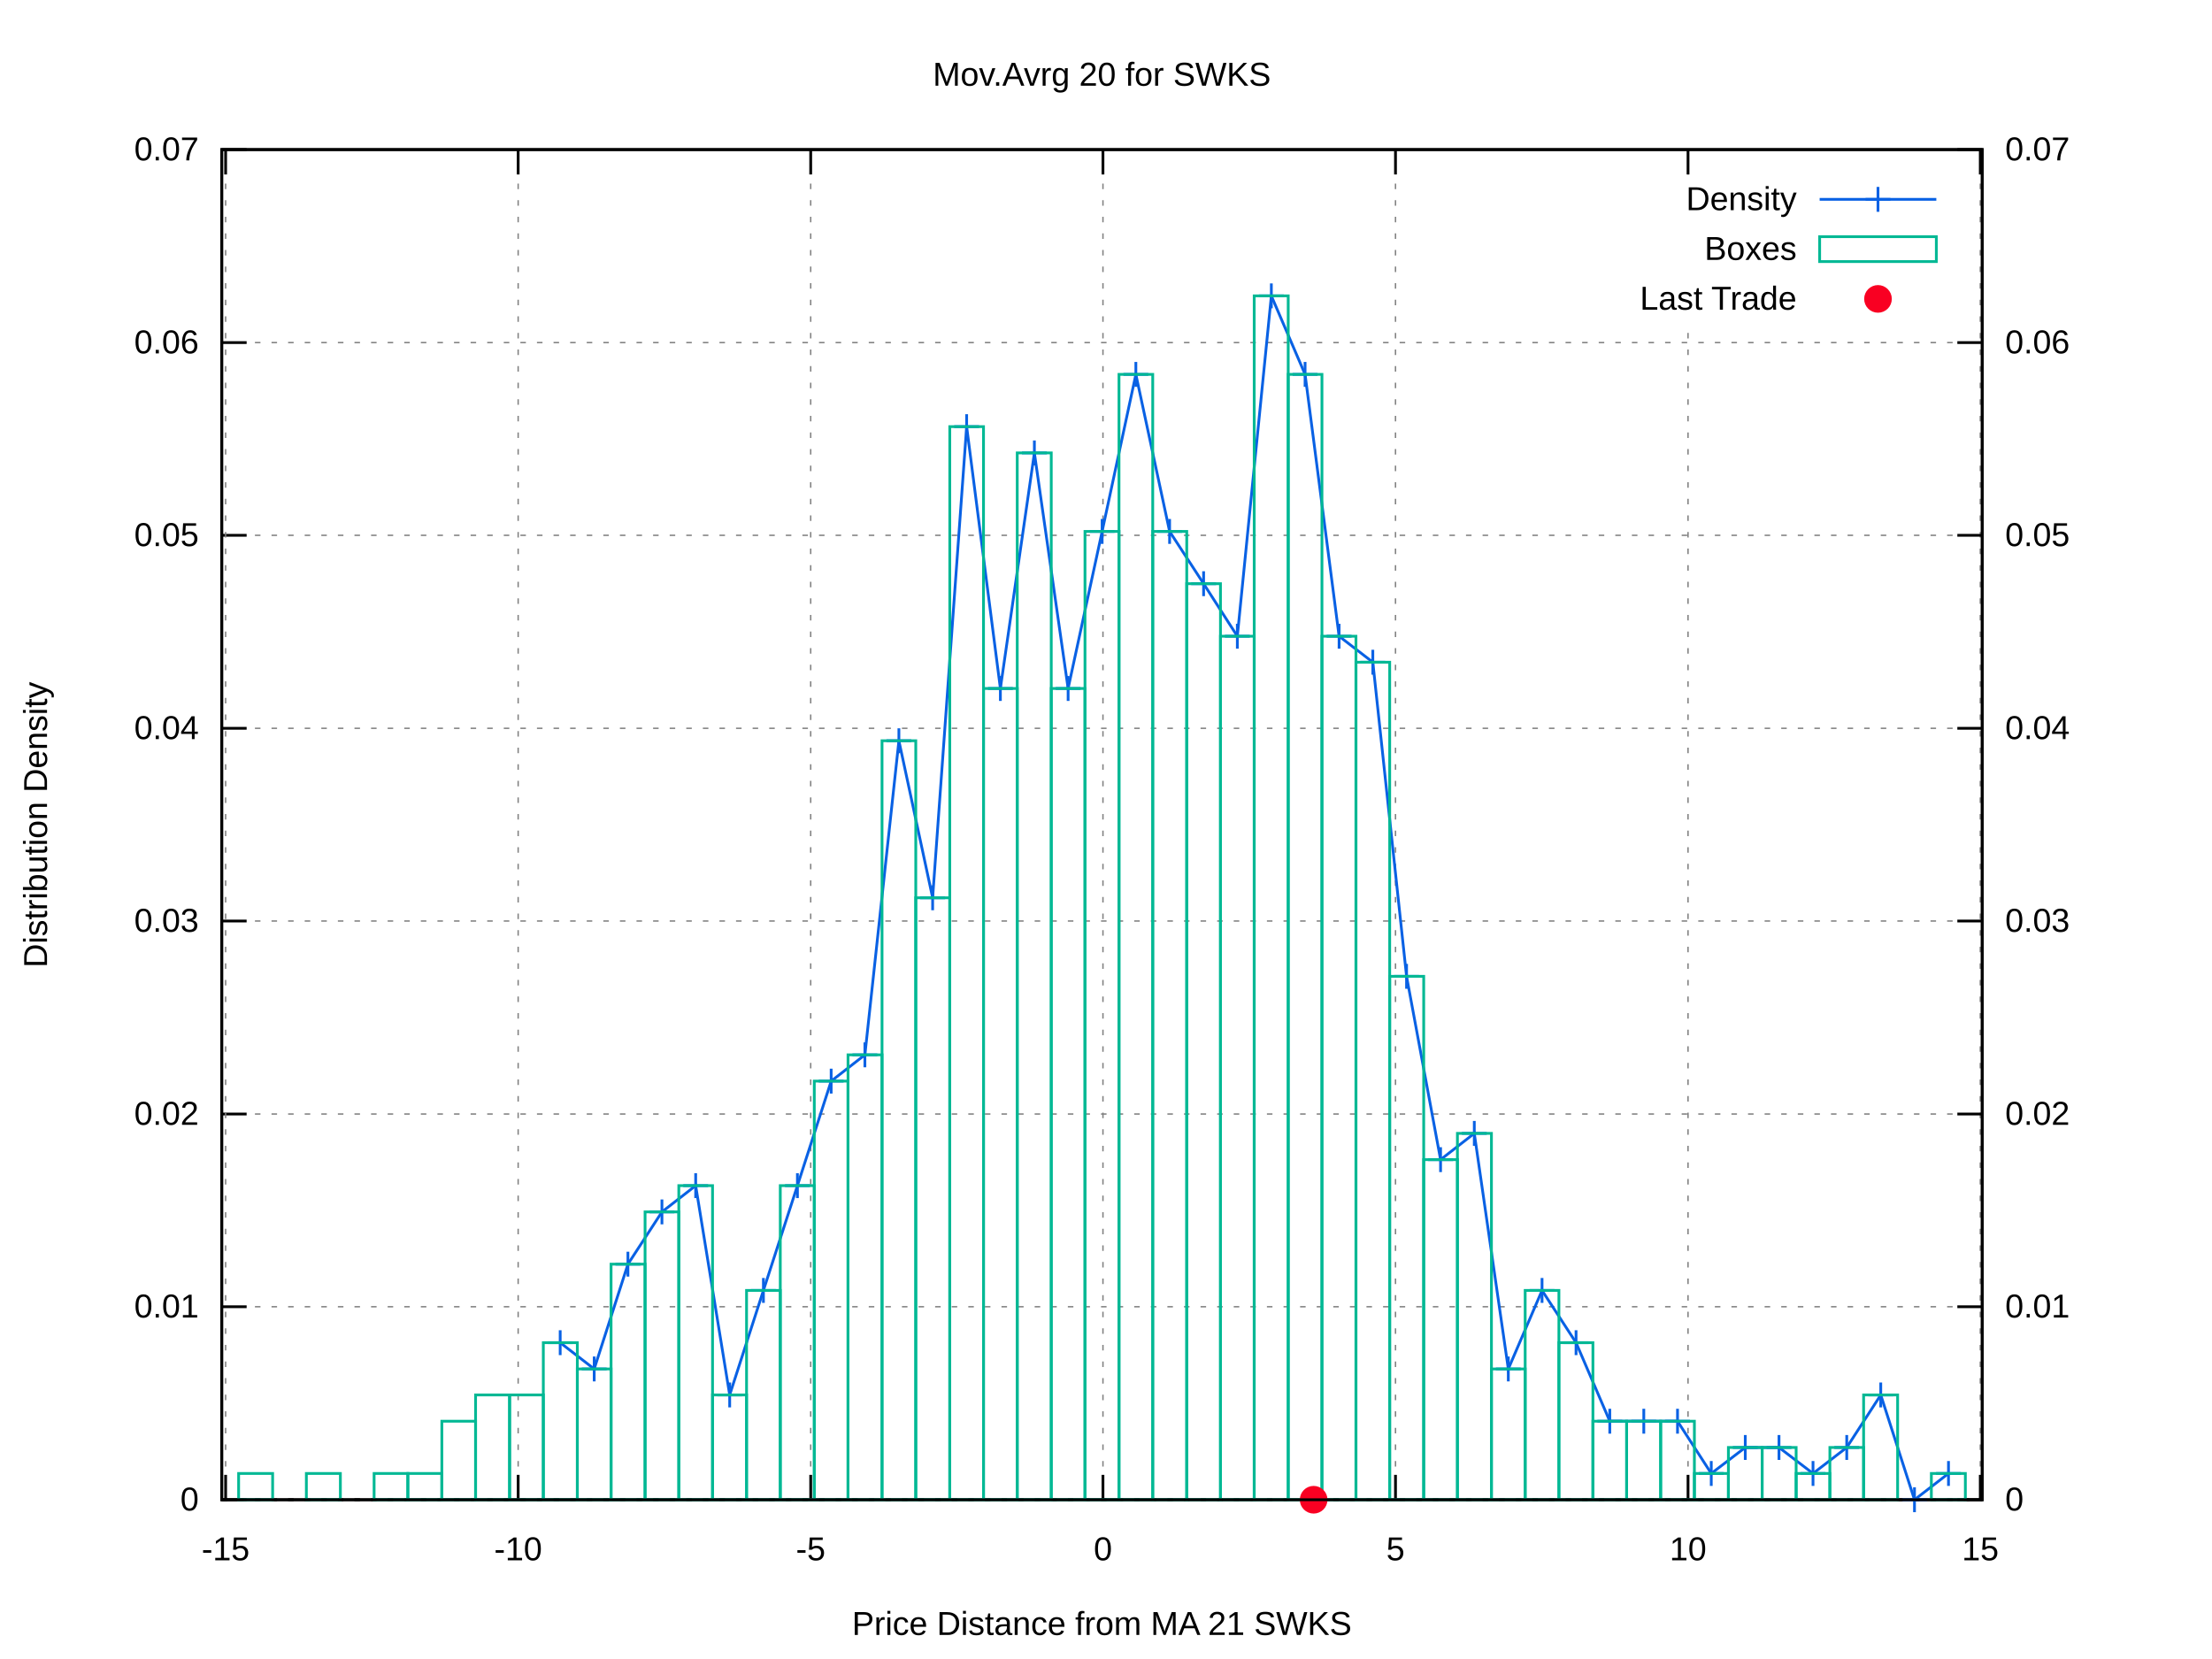
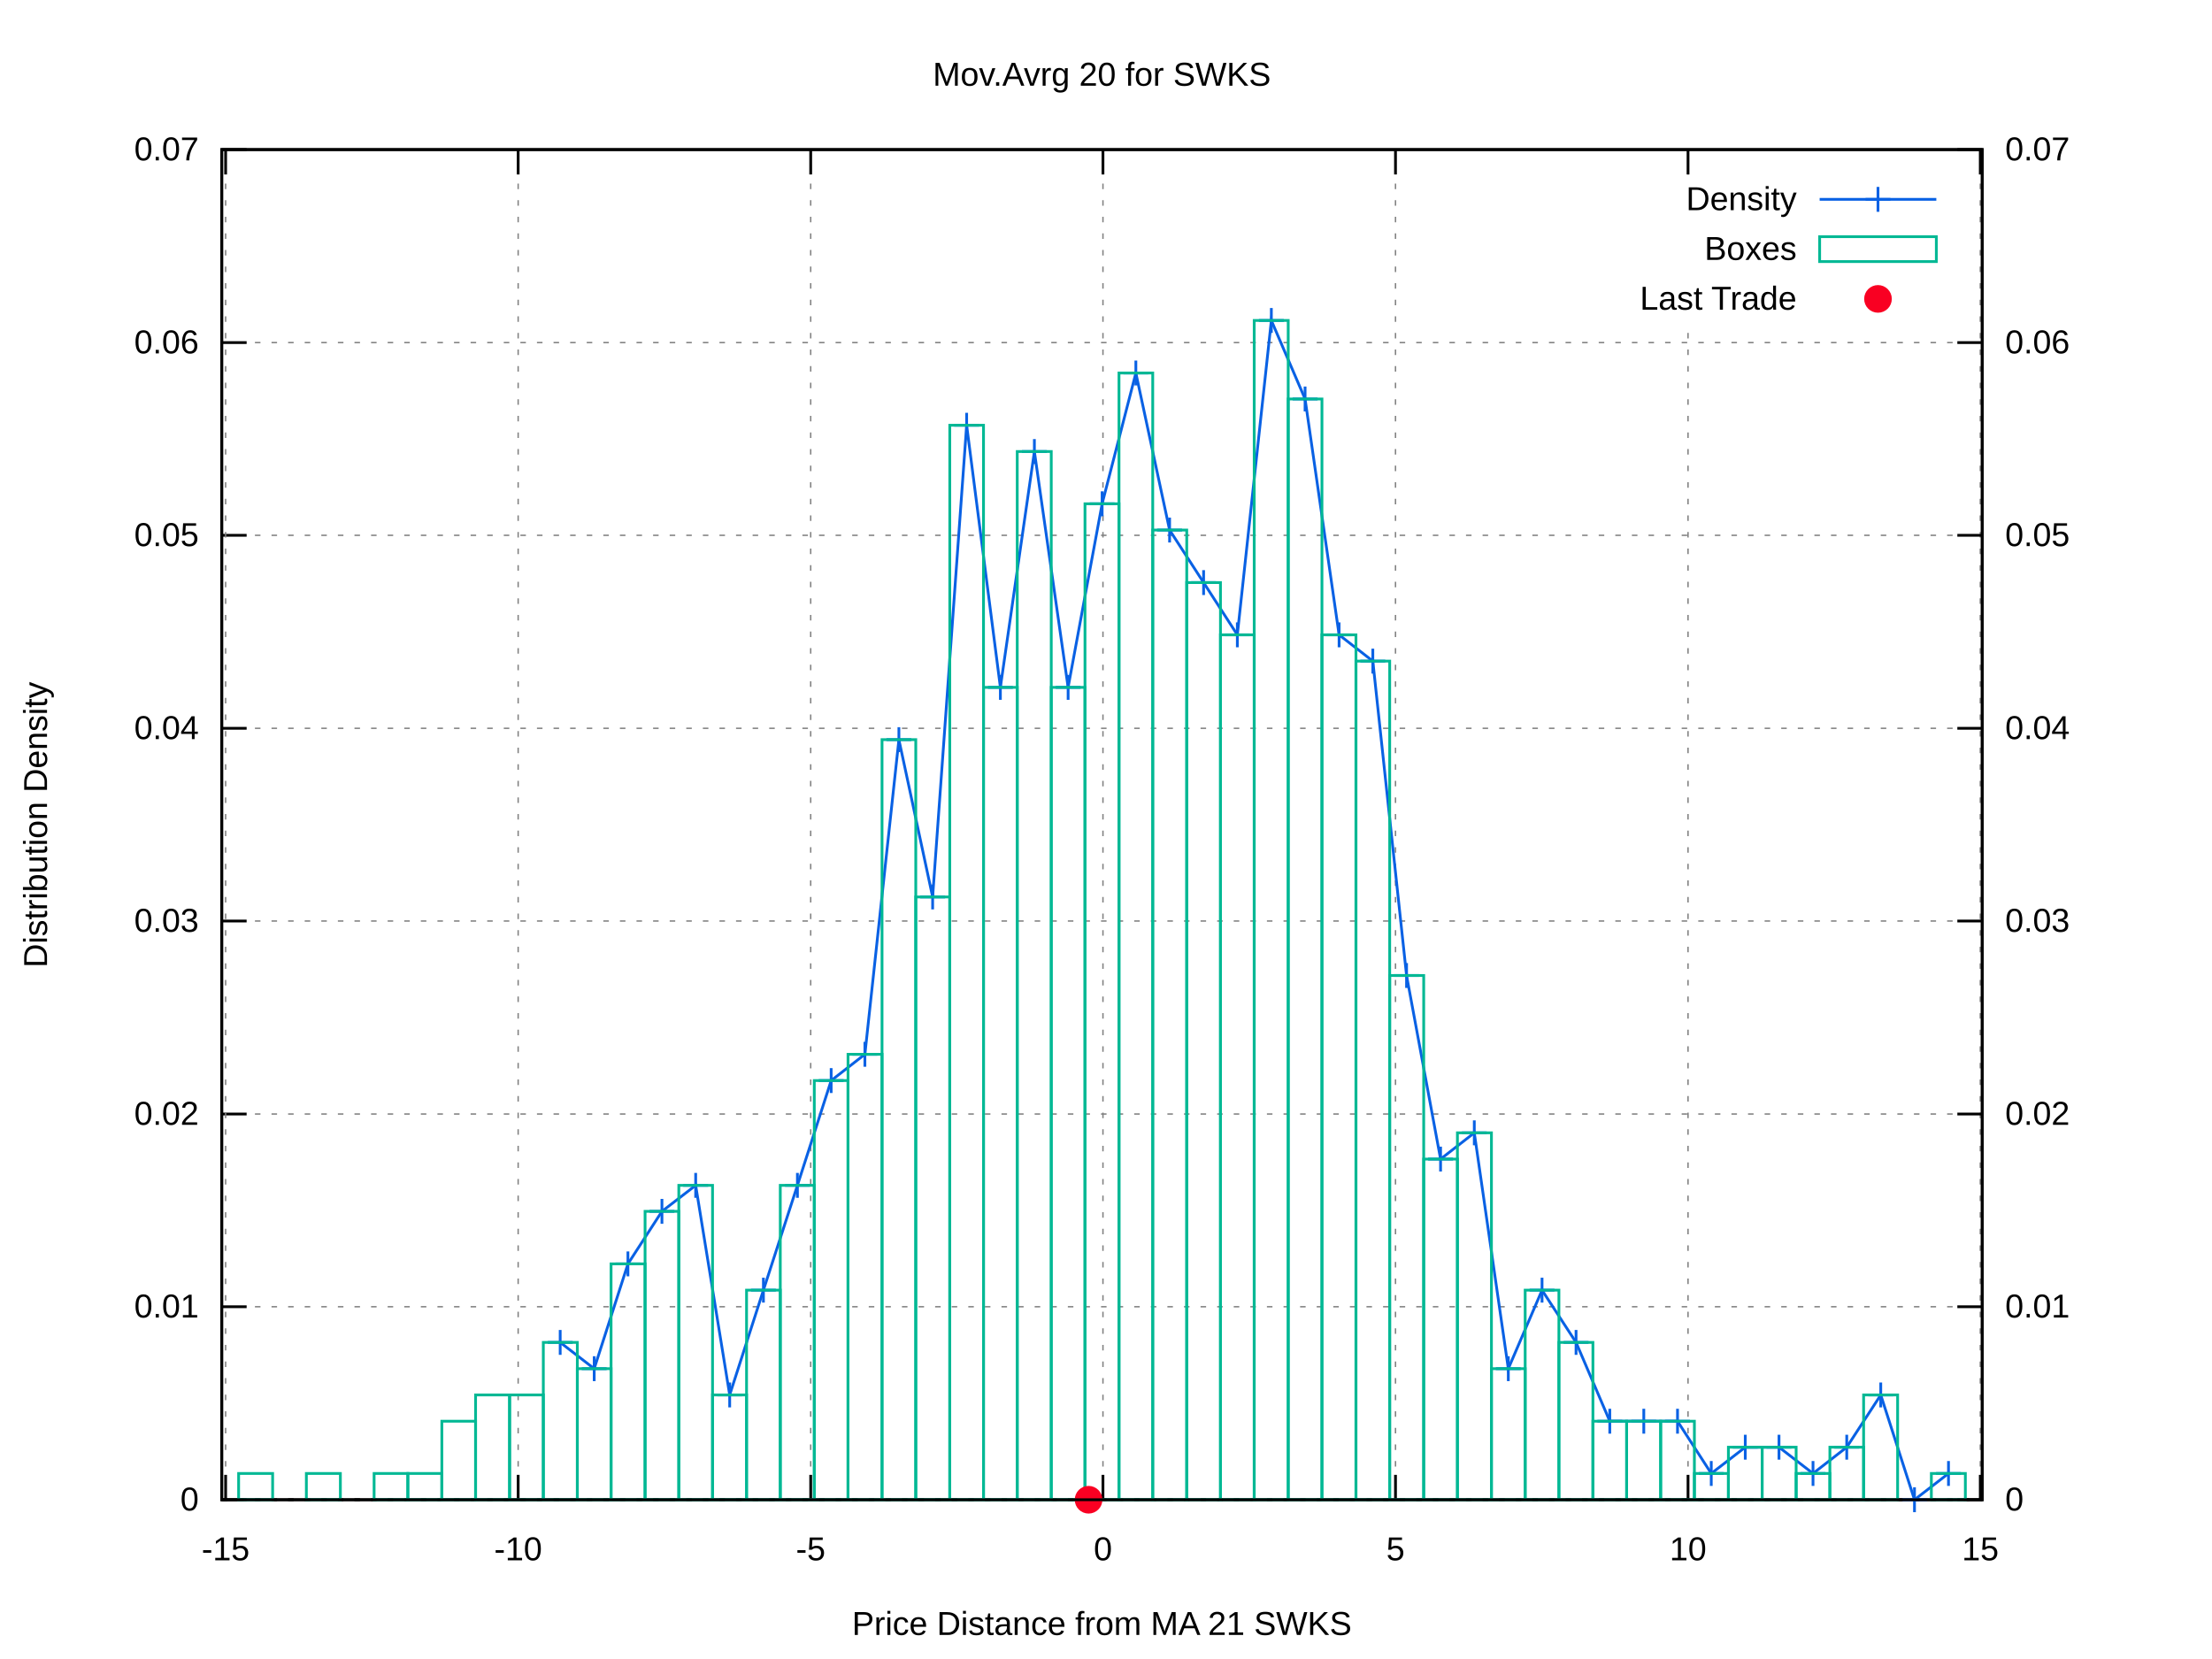
<svg xmlns="http://www.w3.org/2000/svg" xmlns:xlink="http://www.w3.org/1999/xlink" viewBox="0 0 800 600">
  <g id="gnuplot_canvas">
    <rect x="0" y="0" width="800" height="600" fill="#ffffff" />
    <defs>
      <circle id="gpDot" r="0.5" stroke-width="0.5" />
      <path id="gpPt0" stroke-width="0.222" stroke="currentColor" d="M-1,0 h2 M0,-1 v2" />
      <path id="gpPt1" stroke-width="0.222" stroke="currentColor" d="M-1,-1 L1,1 M1,-1 L-1,1" />
      <path id="gpPt2" stroke-width="0.222" stroke="currentColor" d="M-1,0 L1,0 M0,-1 L0,1 M-1,-1 L1,1 M-1,1 L1,-1" />
      <rect id="gpPt3" stroke-width="0.222" stroke="currentColor" x="-1" y="-1" width="2" height="2" />
      <rect id="gpPt4" stroke-width="0.222" stroke="currentColor" fill="currentColor" x="-1" y="-1" width="2" height="2" />
      <circle id="gpPt5" stroke-width="0.222" stroke="currentColor" cx="0" cy="0" r="1" />
      <use xlink:href="#gpPt5" id="gpPt6" fill="currentColor" stroke="none" />
      <path id="gpPt7" stroke-width="0.222" stroke="currentColor" d="M0,-1.33 L-1.33,0.67 L1.33,0.67 z" />
      <use xlink:href="#gpPt7" id="gpPt8" fill="currentColor" stroke="none" />
      <use xlink:href="#gpPt7" id="gpPt9" stroke="currentColor" transform="rotate(180)" />
      <use xlink:href="#gpPt9" id="gpPt10" fill="currentColor" stroke="none" />
      <use xlink:href="#gpPt3" id="gpPt11" stroke="currentColor" transform="rotate(45)" />
      <use xlink:href="#gpPt11" id="gpPt12" fill="currentColor" stroke="none" />
      <path id="gpPt13" stroke-width="0.222" stroke="currentColor" d="M0,1.330 L1.265,0.411 L0.782,-1.067 L-0.782,-1.076 L-1.265,0.411 z" />
      <use xlink:href="#gpPt13" id="gpPt14" fill="currentColor" stroke="none" />
      <filter id="textbox" filterUnits="objectBoundingBox" x="0" y="0" height="1" width="1">
        <feFlood flood-color="#FFFFFF" flood-opacity="1" result="bgnd" />
        <feComposite in="SourceGraphic" in2="bgnd" operator="atop" />
      </filter>
      <filter id="greybox" filterUnits="objectBoundingBox" x="0" y="0" height="1" width="1">
        <feFlood flood-color="lightgrey" flood-opacity="1" result="grey" />
        <feComposite in="SourceGraphic" in2="grey" operator="atop" />
      </filter>
    </defs>
    <g fill="none" color="#FFFFFF" stroke="black" stroke-width="1.00" stroke-linecap="butt" stroke-linejoin="miter">
</g>
    <g fill="none" color="black" stroke="currentColor" stroke-width="1.00" stroke-linecap="butt" stroke-linejoin="miter">
</g>
    <g fill="none" color="black" stroke="black" stroke-width="0.50" stroke-linecap="butt" stroke-linejoin="miter">
</g>
    <g fill="none" color="gray" stroke="currentColor" stroke-width="0.50" stroke-linecap="butt" stroke-linejoin="miter">
      <path stroke="gray" stroke-dasharray="2,4" class="gridline" d="M80.2,542.4 L716.9,542.4  " />
    </g>
    <g fill="none" color="gray" stroke="gray" stroke-width="1.00" stroke-linecap="butt" stroke-linejoin="miter">
</g>
    <g fill="none" color="black" stroke="currentColor" stroke-width="1.00" stroke-linecap="butt" stroke-linejoin="miter">
      <path stroke="black" d="M80.2,542.4 L89.2,542.4  " />
      <g transform="translate(71.9,546.3)" stroke="none" fill="black" font-family="arial" font-size="12.00" text-anchor="end">
        <text>
          <tspan font-family="arial"> 0</tspan>
        </text>
      </g>
    </g>
    <g fill="none" color="black" stroke="currentColor" stroke-width="1.00" stroke-linecap="butt" stroke-linejoin="miter">
</g>
    <g fill="none" color="black" stroke="black" stroke-width="0.50" stroke-linecap="butt" stroke-linejoin="miter">
</g>
    <g fill="none" color="gray" stroke="currentColor" stroke-width="0.50" stroke-linecap="butt" stroke-linejoin="miter">
      <path stroke="gray" stroke-dasharray="2,4" class="gridline" d="M80.2,472.6 L716.9,472.6  " />
    </g>
    <g fill="none" color="gray" stroke="gray" stroke-width="1.00" stroke-linecap="butt" stroke-linejoin="miter">
</g>
    <g fill="none" color="black" stroke="currentColor" stroke-width="1.00" stroke-linecap="butt" stroke-linejoin="miter">
      <path stroke="black" d="M80.2,472.6 L89.2,472.6  " />
      <g transform="translate(71.9,476.5)" stroke="none" fill="black" font-family="arial" font-size="12.00" text-anchor="end">
        <text>
          <tspan font-family="arial"> 0.01</tspan>
        </text>
      </g>
    </g>
    <g fill="none" color="black" stroke="currentColor" stroke-width="1.00" stroke-linecap="butt" stroke-linejoin="miter">
</g>
    <g fill="none" color="black" stroke="black" stroke-width="0.50" stroke-linecap="butt" stroke-linejoin="miter">
</g>
    <g fill="none" color="gray" stroke="currentColor" stroke-width="0.50" stroke-linecap="butt" stroke-linejoin="miter">
      <path stroke="gray" stroke-dasharray="2,4" class="gridline" d="M80.2,402.9 L716.9,402.9  " />
    </g>
    <g fill="none" color="gray" stroke="gray" stroke-width="1.00" stroke-linecap="butt" stroke-linejoin="miter">
</g>
    <g fill="none" color="black" stroke="currentColor" stroke-width="1.00" stroke-linecap="butt" stroke-linejoin="miter">
      <path stroke="black" d="M80.2,402.9 L89.2,402.9  " />
      <g transform="translate(71.9,406.8)" stroke="none" fill="black" font-family="arial" font-size="12.00" text-anchor="end">
        <text>
          <tspan font-family="arial"> 0.02</tspan>
        </text>
      </g>
    </g>
    <g fill="none" color="black" stroke="currentColor" stroke-width="1.00" stroke-linecap="butt" stroke-linejoin="miter">
</g>
    <g fill="none" color="black" stroke="black" stroke-width="0.50" stroke-linecap="butt" stroke-linejoin="miter">
</g>
    <g fill="none" color="gray" stroke="currentColor" stroke-width="0.50" stroke-linecap="butt" stroke-linejoin="miter">
      <path stroke="gray" stroke-dasharray="2,4" class="gridline" d="M80.2,333.1 L716.9,333.1  " />
    </g>
    <g fill="none" color="gray" stroke="gray" stroke-width="1.00" stroke-linecap="butt" stroke-linejoin="miter">
</g>
    <g fill="none" color="black" stroke="currentColor" stroke-width="1.00" stroke-linecap="butt" stroke-linejoin="miter">
      <path stroke="black" d="M80.2,333.1 L89.2,333.1  " />
      <g transform="translate(71.9,337.0)" stroke="none" fill="black" font-family="arial" font-size="12.00" text-anchor="end">
        <text>
          <tspan font-family="arial"> 0.03</tspan>
        </text>
      </g>
    </g>
    <g fill="none" color="black" stroke="currentColor" stroke-width="1.00" stroke-linecap="butt" stroke-linejoin="miter">
</g>
    <g fill="none" color="black" stroke="black" stroke-width="0.50" stroke-linecap="butt" stroke-linejoin="miter">
</g>
    <g fill="none" color="gray" stroke="currentColor" stroke-width="0.50" stroke-linecap="butt" stroke-linejoin="miter">
      <path stroke="gray" stroke-dasharray="2,4" class="gridline" d="M80.2,263.4 L716.9,263.4  " />
    </g>
    <g fill="none" color="gray" stroke="gray" stroke-width="1.00" stroke-linecap="butt" stroke-linejoin="miter">
</g>
    <g fill="none" color="black" stroke="currentColor" stroke-width="1.00" stroke-linecap="butt" stroke-linejoin="miter">
      <path stroke="black" d="M80.2,263.4 L89.2,263.4  " />
      <g transform="translate(71.9,267.3)" stroke="none" fill="black" font-family="arial" font-size="12.00" text-anchor="end">
        <text>
          <tspan font-family="arial"> 0.04</tspan>
        </text>
      </g>
    </g>
    <g fill="none" color="black" stroke="currentColor" stroke-width="1.00" stroke-linecap="butt" stroke-linejoin="miter">
</g>
    <g fill="none" color="black" stroke="black" stroke-width="0.50" stroke-linecap="butt" stroke-linejoin="miter">
</g>
    <g fill="none" color="gray" stroke="currentColor" stroke-width="0.50" stroke-linecap="butt" stroke-linejoin="miter">
      <path stroke="gray" stroke-dasharray="2,4" class="gridline" d="M80.2,193.6 L716.9,193.6  " />
    </g>
    <g fill="none" color="gray" stroke="gray" stroke-width="1.00" stroke-linecap="butt" stroke-linejoin="miter">
</g>
    <g fill="none" color="black" stroke="currentColor" stroke-width="1.00" stroke-linecap="butt" stroke-linejoin="miter">
      <path stroke="black" d="M80.2,193.6 L89.2,193.6  " />
      <g transform="translate(71.9,197.5)" stroke="none" fill="black" font-family="arial" font-size="12.00" text-anchor="end">
        <text>
          <tspan font-family="arial"> 0.05</tspan>
        </text>
      </g>
    </g>
    <g fill="none" color="black" stroke="currentColor" stroke-width="1.00" stroke-linecap="butt" stroke-linejoin="miter">
</g>
    <g fill="none" color="black" stroke="black" stroke-width="0.50" stroke-linecap="butt" stroke-linejoin="miter">
</g>
    <g fill="none" color="gray" stroke="currentColor" stroke-width="0.50" stroke-linecap="butt" stroke-linejoin="miter">
      <path stroke="gray" stroke-dasharray="2,4" class="gridline" d="M80.2,123.9 L716.9,123.9  " />
    </g>
    <g fill="none" color="gray" stroke="gray" stroke-width="1.00" stroke-linecap="butt" stroke-linejoin="miter">
</g>
    <g fill="none" color="black" stroke="currentColor" stroke-width="1.00" stroke-linecap="butt" stroke-linejoin="miter">
      <path stroke="black" d="M80.2,123.9 L89.2,123.9  " />
      <g transform="translate(71.9,127.8)" stroke="none" fill="black" font-family="arial" font-size="12.00" text-anchor="end">
        <text>
          <tspan font-family="arial"> 0.06</tspan>
        </text>
      </g>
    </g>
    <g fill="none" color="black" stroke="currentColor" stroke-width="1.00" stroke-linecap="butt" stroke-linejoin="miter">
</g>
    <g fill="none" color="black" stroke="black" stroke-width="0.50" stroke-linecap="butt" stroke-linejoin="miter">
</g>
    <g fill="none" color="gray" stroke="currentColor" stroke-width="0.50" stroke-linecap="butt" stroke-linejoin="miter">
      <path stroke="gray" stroke-dasharray="2,4" class="gridline" d="M80.2,54.1 L716.9,54.1  " />
    </g>
    <g fill="none" color="gray" stroke="gray" stroke-width="1.00" stroke-linecap="butt" stroke-linejoin="miter">
</g>
    <g fill="none" color="black" stroke="currentColor" stroke-width="1.00" stroke-linecap="butt" stroke-linejoin="miter">
      <path stroke="black" d="M80.2,54.1 L89.2,54.1  " />
      <g transform="translate(71.9,58.0)" stroke="none" fill="black" font-family="arial" font-size="12.00" text-anchor="end">
        <text>
          <tspan font-family="arial"> 0.07</tspan>
        </text>
      </g>
    </g>
    <g fill="none" color="black" stroke="currentColor" stroke-width="1.00" stroke-linecap="butt" stroke-linejoin="miter">
</g>
    <g fill="none" color="black" stroke="black" stroke-width="0.50" stroke-linecap="butt" stroke-linejoin="miter">
</g>
    <g fill="none" color="gray" stroke="currentColor" stroke-width="0.50" stroke-linecap="butt" stroke-linejoin="miter">
      <path stroke="gray" stroke-dasharray="2,4" class="gridline" d="M81.6,542.4 L81.6,54.1  " />
    </g>
    <g fill="none" color="gray" stroke="gray" stroke-width="1.00" stroke-linecap="butt" stroke-linejoin="miter">
</g>
    <g fill="none" color="black" stroke="currentColor" stroke-width="1.00" stroke-linecap="butt" stroke-linejoin="miter">
      <path stroke="black" d="M81.6,542.4 L81.6,533.4 M81.6,54.1 L81.6,63.1  " />
      <g transform="translate(81.6,564.3)" stroke="none" fill="black" font-family="arial" font-size="12.00" text-anchor="middle">
        <text>
          <tspan font-family="arial">-15</tspan>
        </text>
      </g>
    </g>
    <g fill="none" color="black" stroke="currentColor" stroke-width="1.00" stroke-linecap="butt" stroke-linejoin="miter">
</g>
    <g fill="none" color="black" stroke="black" stroke-width="0.50" stroke-linecap="butt" stroke-linejoin="miter">
</g>
    <g fill="none" color="gray" stroke="currentColor" stroke-width="0.50" stroke-linecap="butt" stroke-linejoin="miter">
      <path stroke="gray" stroke-dasharray="2,4" class="gridline" d="M187.4,542.4 L187.4,54.1  " />
    </g>
    <g fill="none" color="gray" stroke="gray" stroke-width="1.00" stroke-linecap="butt" stroke-linejoin="miter">
</g>
    <g fill="none" color="black" stroke="currentColor" stroke-width="1.00" stroke-linecap="butt" stroke-linejoin="miter">
      <path stroke="black" d="M187.4,542.4 L187.4,533.4 M187.4,54.1 L187.4,63.1  " />
      <g transform="translate(187.4,564.3)" stroke="none" fill="black" font-family="arial" font-size="12.00" text-anchor="middle">
        <text>
          <tspan font-family="arial">-10</tspan>
        </text>
      </g>
    </g>
    <g fill="none" color="black" stroke="currentColor" stroke-width="1.00" stroke-linecap="butt" stroke-linejoin="miter">
</g>
    <g fill="none" color="black" stroke="black" stroke-width="0.50" stroke-linecap="butt" stroke-linejoin="miter">
</g>
    <g fill="none" color="gray" stroke="currentColor" stroke-width="0.50" stroke-linecap="butt" stroke-linejoin="miter">
      <path stroke="gray" stroke-dasharray="2,4" class="gridline" d="M293.2,542.4 L293.2,54.1  " />
    </g>
    <g fill="none" color="gray" stroke="gray" stroke-width="1.00" stroke-linecap="butt" stroke-linejoin="miter">
</g>
    <g fill="none" color="black" stroke="currentColor" stroke-width="1.00" stroke-linecap="butt" stroke-linejoin="miter">
      <path stroke="black" d="M293.2,542.4 L293.2,533.4 M293.2,54.1 L293.2,63.1  " />
      <g transform="translate(293.2,564.3)" stroke="none" fill="black" font-family="arial" font-size="12.00" text-anchor="middle">
        <text>
          <tspan font-family="arial">-5</tspan>
        </text>
      </g>
    </g>
    <g fill="none" color="black" stroke="currentColor" stroke-width="1.00" stroke-linecap="butt" stroke-linejoin="miter">
</g>
    <g fill="none" color="black" stroke="black" stroke-width="0.50" stroke-linecap="butt" stroke-linejoin="miter">
</g>
    <g fill="none" color="gray" stroke="currentColor" stroke-width="0.50" stroke-linecap="butt" stroke-linejoin="miter">
      <path stroke="gray" stroke-dasharray="2,4" class="gridline" d="M398.9,542.4 L398.9,54.1  " />
    </g>
    <g fill="none" color="gray" stroke="gray" stroke-width="1.00" stroke-linecap="butt" stroke-linejoin="miter">
</g>
    <g fill="none" color="black" stroke="currentColor" stroke-width="1.00" stroke-linecap="butt" stroke-linejoin="miter">
      <path stroke="black" d="M398.9,542.4 L398.9,533.4 M398.9,54.1 L398.9,63.1  " />
      <g transform="translate(398.9,564.3)" stroke="none" fill="black" font-family="arial" font-size="12.00" text-anchor="middle">
        <text>
          <tspan font-family="arial"> 0</tspan>
        </text>
      </g>
    </g>
    <g fill="none" color="black" stroke="currentColor" stroke-width="1.00" stroke-linecap="butt" stroke-linejoin="miter">
</g>
    <g fill="none" color="black" stroke="black" stroke-width="0.50" stroke-linecap="butt" stroke-linejoin="miter">
</g>
    <g fill="none" color="gray" stroke="currentColor" stroke-width="0.50" stroke-linecap="butt" stroke-linejoin="miter">
      <path stroke="gray" stroke-dasharray="2,4" class="gridline" d="M504.7,542.4 L504.7,54.1  " />
    </g>
    <g fill="none" color="gray" stroke="gray" stroke-width="1.00" stroke-linecap="butt" stroke-linejoin="miter">
</g>
    <g fill="none" color="black" stroke="currentColor" stroke-width="1.00" stroke-linecap="butt" stroke-linejoin="miter">
      <path stroke="black" d="M504.7,542.4 L504.7,533.4 M504.7,54.1 L504.7,63.1  " />
      <g transform="translate(504.7,564.3)" stroke="none" fill="black" font-family="arial" font-size="12.00" text-anchor="middle">
        <text>
          <tspan font-family="arial"> 5</tspan>
        </text>
      </g>
    </g>
    <g fill="none" color="black" stroke="currentColor" stroke-width="1.00" stroke-linecap="butt" stroke-linejoin="miter">
</g>
    <g fill="none" color="black" stroke="black" stroke-width="0.50" stroke-linecap="butt" stroke-linejoin="miter">
</g>
    <g fill="none" color="gray" stroke="currentColor" stroke-width="0.50" stroke-linecap="butt" stroke-linejoin="miter">
      <path stroke="gray" stroke-dasharray="2,4" class="gridline" d="M610.5,542.4 L610.5,117.1 M610.5,63.1 L610.5,54.1  " />
    </g>
    <g fill="none" color="gray" stroke="gray" stroke-width="1.00" stroke-linecap="butt" stroke-linejoin="miter">
</g>
    <g fill="none" color="black" stroke="currentColor" stroke-width="1.00" stroke-linecap="butt" stroke-linejoin="miter">
      <path stroke="black" d="M610.5,542.4 L610.5,533.4 M610.5,54.1 L610.5,63.1  " />
      <g transform="translate(610.5,564.3)" stroke="none" fill="black" font-family="arial" font-size="12.00" text-anchor="middle">
        <text>
          <tspan font-family="arial"> 10</tspan>
        </text>
      </g>
    </g>
    <g fill="none" color="black" stroke="currentColor" stroke-width="1.00" stroke-linecap="butt" stroke-linejoin="miter">
</g>
    <g fill="none" color="black" stroke="black" stroke-width="0.50" stroke-linecap="butt" stroke-linejoin="miter">
</g>
    <g fill="none" color="gray" stroke="currentColor" stroke-width="0.50" stroke-linecap="butt" stroke-linejoin="miter">
      <path stroke="gray" stroke-dasharray="2,4" class="gridline" d="M716.2,542.4 L716.2,54.1  " />
    </g>
    <g fill="none" color="gray" stroke="gray" stroke-width="1.00" stroke-linecap="butt" stroke-linejoin="miter">
</g>
    <g fill="none" color="black" stroke="currentColor" stroke-width="1.00" stroke-linecap="butt" stroke-linejoin="miter">
      <path stroke="black" d="M716.2,542.4 L716.2,533.4 M716.2,54.1 L716.2,63.1  " />
      <g transform="translate(716.2,564.3)" stroke="none" fill="black" font-family="arial" font-size="12.00" text-anchor="middle">
        <text>
          <tspan font-family="arial"> 15</tspan>
        </text>
      </g>
    </g>
    <g fill="none" color="black" stroke="currentColor" stroke-width="1.00" stroke-linecap="butt" stroke-linejoin="miter">
      <path stroke="black" d="M716.9,542.4 L707.9,542.4  " />
      <g transform="translate(725.2,546.3)" stroke="none" fill="black" font-family="arial" font-size="12.00" text-anchor="start">
        <text>
          <tspan font-family="arial"> 0</tspan>
        </text>
      </g>
    </g>
    <g fill="none" color="black" stroke="currentColor" stroke-width="1.00" stroke-linecap="butt" stroke-linejoin="miter">
      <path stroke="black" d="M716.9,472.6 L707.9,472.6  " />
      <g transform="translate(725.2,476.5)" stroke="none" fill="black" font-family="arial" font-size="12.00" text-anchor="start">
        <text>
          <tspan font-family="arial"> 0.01</tspan>
        </text>
      </g>
    </g>
    <g fill="none" color="black" stroke="currentColor" stroke-width="1.00" stroke-linecap="butt" stroke-linejoin="miter">
      <path stroke="black" d="M716.9,402.9 L707.9,402.9  " />
      <g transform="translate(725.2,406.8)" stroke="none" fill="black" font-family="arial" font-size="12.00" text-anchor="start">
        <text>
          <tspan font-family="arial"> 0.02</tspan>
        </text>
      </g>
    </g>
    <g fill="none" color="black" stroke="currentColor" stroke-width="1.00" stroke-linecap="butt" stroke-linejoin="miter">
      <path stroke="black" d="M716.9,333.1 L707.9,333.1  " />
      <g transform="translate(725.2,337.0)" stroke="none" fill="black" font-family="arial" font-size="12.00" text-anchor="start">
        <text>
          <tspan font-family="arial"> 0.03</tspan>
        </text>
      </g>
    </g>
    <g fill="none" color="black" stroke="currentColor" stroke-width="1.00" stroke-linecap="butt" stroke-linejoin="miter">
      <path stroke="black" d="M716.9,263.4 L707.9,263.4  " />
      <g transform="translate(725.2,267.3)" stroke="none" fill="black" font-family="arial" font-size="12.00" text-anchor="start">
        <text>
          <tspan font-family="arial"> 0.04</tspan>
        </text>
      </g>
    </g>
    <g fill="none" color="black" stroke="currentColor" stroke-width="1.00" stroke-linecap="butt" stroke-linejoin="miter">
      <path stroke="black" d="M716.9,193.6 L707.9,193.6  " />
      <g transform="translate(725.2,197.5)" stroke="none" fill="black" font-family="arial" font-size="12.00" text-anchor="start">
        <text>
          <tspan font-family="arial"> 0.05</tspan>
        </text>
      </g>
    </g>
    <g fill="none" color="black" stroke="currentColor" stroke-width="1.00" stroke-linecap="butt" stroke-linejoin="miter">
      <path stroke="black" d="M716.9,123.9 L707.9,123.9  " />
      <g transform="translate(725.2,127.8)" stroke="none" fill="black" font-family="arial" font-size="12.00" text-anchor="start">
        <text>
          <tspan font-family="arial"> 0.06</tspan>
        </text>
      </g>
    </g>
    <g fill="none" color="black" stroke="currentColor" stroke-width="1.00" stroke-linecap="butt" stroke-linejoin="miter">
      <path stroke="black" d="M716.9,54.1 L707.9,54.1  " />
      <g transform="translate(725.2,58.0)" stroke="none" fill="black" font-family="arial" font-size="12.00" text-anchor="start">
        <text>
          <tspan font-family="arial"> 0.07</tspan>
        </text>
      </g>
    </g>
    <g fill="none" color="black" stroke="currentColor" stroke-width="1.00" stroke-linecap="butt" stroke-linejoin="miter">
</g>
    <g fill="none" color="gray" stroke="currentColor" stroke-width="1.00" stroke-linecap="butt" stroke-linejoin="miter">
      <path stroke="black" stroke-dasharray="2,4" d="M80.2,542.4 L716.9,542.4  " />
    </g>
    <g fill="none" color="black" stroke="currentColor" stroke-width="1.00" stroke-linecap="butt" stroke-linejoin="miter">
      <path stroke="black" d="M80.2,54.1 L80.2,542.4 L716.9,542.4 L716.9,54.1 L80.2,54.1 Z  " />
    </g>
    <g fill="none" color="black" stroke="currentColor" stroke-width="1.00" stroke-linecap="butt" stroke-linejoin="miter">
      <g transform="translate(17.0,298.3) rotate(270)" stroke="none" fill="black" font-family="arial" font-size="12.00" text-anchor="middle">
        <text>
          <tspan font-family="arial">Distribution Density</tspan>
        </text>
      </g>
    </g>
    <g fill="none" color="black" stroke="currentColor" stroke-width="1.00" stroke-linecap="butt" stroke-linejoin="miter">
      <g transform="translate(398.5,591.3)" stroke="none" fill="black" font-family="arial" font-size="12.00" text-anchor="middle">
        <text>
          <tspan font-family="arial">Price Distance from MA 21 SWKS</tspan>
        </text>
      </g>
    </g>
    <g fill="none" color="black" stroke="currentColor" stroke-width="1.00" stroke-linecap="butt" stroke-linejoin="miter">
      <g transform="translate(398.5,31.0)" stroke="none" fill="black" font-family="arial" font-size="12.00" text-anchor="middle">
        <text>
          <tspan font-family="arial">Mov.Avrg 20 for SWKS </tspan>
        </text>
      </g>
    </g>
    <g id="gnuplot_plot_1">
      <g fill="none" color="black" stroke="currentColor" stroke-width="1.00" stroke-linecap="butt" stroke-linejoin="miter">
        <g transform="translate(649.8,76.0)" stroke="none" fill="black" font-family="arial" font-size="12.00" text-anchor="end">
          <text>
            <tspan font-family="arial">Density</tspan>
          </text>
        </g>
      </g>
      <g fill="none" color="black" stroke="currentColor" stroke-width="1.00" stroke-linecap="butt" stroke-linejoin="miter">
-         <path stroke="rgb(  9,  97, 228)" d="M658.1,72.1 L700.3,72.1 M202.6,485.6 L214.9,495.1 L227.1,457.2 L239.4,438.3 L251.6,428.8 L263.9,504.5   L276.1,466.7 L288.4,428.8 L300.6,391.0 L312.8,381.5 L325.1,267.9 L337.3,324.7 L349.6,154.3 L361.8,249.0   L374.1,163.8 L386.3,249.0 L398.6,192.2 L410.8,135.4 L423.0,192.2 L435.3,211.1 L447.5,230.1 L459.8,107.0   L472.0,135.4 L484.3,230.1 L496.5,239.5 L508.7,353.1 L521.0,419.4 L533.2,409.9 L545.5,495.1 L557.7,466.7   L570.0,485.6 L582.2,514.0 L594.5,514.0 L606.7,514.0 L618.9,532.9 L631.2,523.5 L643.4,523.5 L655.7,532.9   L667.9,523.5 L680.2,504.5 L692.4,542.4 L704.7,532.9  " />
-         <use xlink:href="#gpPt0" transform="translate(202.6,485.6) scale(4.50)" color="rgb(  9,  97, 228)" />
-         <use xlink:href="#gpPt0" transform="translate(214.9,495.1) scale(4.50)" color="rgb(  9,  97, 228)" />
-         <use xlink:href="#gpPt0" transform="translate(227.1,457.2) scale(4.50)" color="rgb(  9,  97, 228)" />
-         <use xlink:href="#gpPt0" transform="translate(239.4,438.3) scale(4.50)" color="rgb(  9,  97, 228)" />
-         <use xlink:href="#gpPt0" transform="translate(251.6,428.8) scale(4.50)" color="rgb(  9,  97, 228)" />
+         <path stroke="rgb(  9,  97, 228)" d="M658.1,72.1 L700.3,72.1 M202.6,485.5 L214.9,495.0 L227.1,457.1 L239.4,438.1 L251.6,428.7 L263.9,504.5   L276.1,466.6 L288.4,428.7 L300.6,390.8 L312.8,381.3 L325.1,267.5 L337.3,324.4 L349.6,153.8 L361.8,248.6   L374.1,163.3 L386.3,248.6 L398.6,182.2 L410.8,134.9 L423.0,191.7 L435.3,210.7 L447.5,229.6 L459.8,115.9   L472.0,144.3 L484.3,229.6 L496.5,239.1 L508.7,352.8 L521.0,419.2 L533.2,409.7 L545.5,495.0 L557.7,466.6   L570.0,485.5 L582.2,514.0 L594.5,514.0 L606.7,514.0 L618.9,532.9 L631.2,523.4 L643.4,523.4 L655.7,532.9   L667.9,523.4 L680.2,504.5 L692.4,542.4 L704.7,532.9  " />
+         <use xlink:href="#gpPt0" transform="translate(202.6,485.5) scale(4.50)" color="rgb(  9,  97, 228)" />
+         <use xlink:href="#gpPt0" transform="translate(214.9,495.0) scale(4.50)" color="rgb(  9,  97, 228)" />
+         <use xlink:href="#gpPt0" transform="translate(227.1,457.1) scale(4.50)" color="rgb(  9,  97, 228)" />
+         <use xlink:href="#gpPt0" transform="translate(239.4,438.1) scale(4.50)" color="rgb(  9,  97, 228)" />
+         <use xlink:href="#gpPt0" transform="translate(251.6,428.7) scale(4.50)" color="rgb(  9,  97, 228)" />
        <use xlink:href="#gpPt0" transform="translate(263.9,504.5) scale(4.50)" color="rgb(  9,  97, 228)" />
-         <use xlink:href="#gpPt0" transform="translate(276.1,466.7) scale(4.50)" color="rgb(  9,  97, 228)" />
-         <use xlink:href="#gpPt0" transform="translate(288.4,428.8) scale(4.50)" color="rgb(  9,  97, 228)" />
-         <use xlink:href="#gpPt0" transform="translate(300.6,391.0) scale(4.50)" color="rgb(  9,  97, 228)" />
-         <use xlink:href="#gpPt0" transform="translate(312.8,381.5) scale(4.50)" color="rgb(  9,  97, 228)" />
-         <use xlink:href="#gpPt0" transform="translate(325.1,267.9) scale(4.50)" color="rgb(  9,  97, 228)" />
-         <use xlink:href="#gpPt0" transform="translate(337.3,324.7) scale(4.50)" color="rgb(  9,  97, 228)" />
-         <use xlink:href="#gpPt0" transform="translate(349.6,154.3) scale(4.50)" color="rgb(  9,  97, 228)" />
-         <use xlink:href="#gpPt0" transform="translate(361.8,249.0) scale(4.50)" color="rgb(  9,  97, 228)" />
-         <use xlink:href="#gpPt0" transform="translate(374.1,163.8) scale(4.50)" color="rgb(  9,  97, 228)" />
-         <use xlink:href="#gpPt0" transform="translate(386.3,249.0) scale(4.50)" color="rgb(  9,  97, 228)" />
-         <use xlink:href="#gpPt0" transform="translate(398.6,192.2) scale(4.50)" color="rgb(  9,  97, 228)" />
-         <use xlink:href="#gpPt0" transform="translate(410.8,135.4) scale(4.50)" color="rgb(  9,  97, 228)" />
-         <use xlink:href="#gpPt0" transform="translate(423.0,192.2) scale(4.50)" color="rgb(  9,  97, 228)" />
-         <use xlink:href="#gpPt0" transform="translate(435.3,211.1) scale(4.50)" color="rgb(  9,  97, 228)" />
-         <use xlink:href="#gpPt0" transform="translate(447.5,230.1) scale(4.50)" color="rgb(  9,  97, 228)" />
-         <use xlink:href="#gpPt0" transform="translate(459.8,107.0) scale(4.50)" color="rgb(  9,  97, 228)" />
-         <use xlink:href="#gpPt0" transform="translate(472.0,135.4) scale(4.50)" color="rgb(  9,  97, 228)" />
-         <use xlink:href="#gpPt0" transform="translate(484.3,230.1) scale(4.50)" color="rgb(  9,  97, 228)" />
-         <use xlink:href="#gpPt0" transform="translate(496.5,239.5) scale(4.50)" color="rgb(  9,  97, 228)" />
-         <use xlink:href="#gpPt0" transform="translate(508.7,353.1) scale(4.50)" color="rgb(  9,  97, 228)" />
-         <use xlink:href="#gpPt0" transform="translate(521.0,419.4) scale(4.50)" color="rgb(  9,  97, 228)" />
-         <use xlink:href="#gpPt0" transform="translate(533.2,409.9) scale(4.50)" color="rgb(  9,  97, 228)" />
-         <use xlink:href="#gpPt0" transform="translate(545.5,495.1) scale(4.50)" color="rgb(  9,  97, 228)" />
-         <use xlink:href="#gpPt0" transform="translate(557.7,466.7) scale(4.50)" color="rgb(  9,  97, 228)" />
-         <use xlink:href="#gpPt0" transform="translate(570.0,485.6) scale(4.50)" color="rgb(  9,  97, 228)" />
+         <use xlink:href="#gpPt0" transform="translate(276.1,466.6) scale(4.50)" color="rgb(  9,  97, 228)" />
+         <use xlink:href="#gpPt0" transform="translate(288.4,428.7) scale(4.50)" color="rgb(  9,  97, 228)" />
+         <use xlink:href="#gpPt0" transform="translate(300.6,390.8) scale(4.50)" color="rgb(  9,  97, 228)" />
+         <use xlink:href="#gpPt0" transform="translate(312.8,381.3) scale(4.50)" color="rgb(  9,  97, 228)" />
+         <use xlink:href="#gpPt0" transform="translate(325.1,267.5) scale(4.50)" color="rgb(  9,  97, 228)" />
+         <use xlink:href="#gpPt0" transform="translate(337.3,324.4) scale(4.50)" color="rgb(  9,  97, 228)" />
+         <use xlink:href="#gpPt0" transform="translate(349.6,153.8) scale(4.50)" color="rgb(  9,  97, 228)" />
+         <use xlink:href="#gpPt0" transform="translate(361.8,248.6) scale(4.50)" color="rgb(  9,  97, 228)" />
+         <use xlink:href="#gpPt0" transform="translate(374.1,163.3) scale(4.50)" color="rgb(  9,  97, 228)" />
+         <use xlink:href="#gpPt0" transform="translate(386.3,248.6) scale(4.50)" color="rgb(  9,  97, 228)" />
+         <use xlink:href="#gpPt0" transform="translate(398.6,182.2) scale(4.50)" color="rgb(  9,  97, 228)" />
+         <use xlink:href="#gpPt0" transform="translate(410.8,134.9) scale(4.50)" color="rgb(  9,  97, 228)" />
+         <use xlink:href="#gpPt0" transform="translate(423.0,191.7) scale(4.50)" color="rgb(  9,  97, 228)" />
+         <use xlink:href="#gpPt0" transform="translate(435.3,210.7) scale(4.50)" color="rgb(  9,  97, 228)" />
+         <use xlink:href="#gpPt0" transform="translate(447.5,229.6) scale(4.50)" color="rgb(  9,  97, 228)" />
+         <use xlink:href="#gpPt0" transform="translate(459.8,115.9) scale(4.50)" color="rgb(  9,  97, 228)" />
+         <use xlink:href="#gpPt0" transform="translate(472.0,144.3) scale(4.50)" color="rgb(  9,  97, 228)" />
+         <use xlink:href="#gpPt0" transform="translate(484.3,229.6) scale(4.50)" color="rgb(  9,  97, 228)" />
+         <use xlink:href="#gpPt0" transform="translate(496.5,239.1) scale(4.50)" color="rgb(  9,  97, 228)" />
+         <use xlink:href="#gpPt0" transform="translate(508.7,352.8) scale(4.50)" color="rgb(  9,  97, 228)" />
+         <use xlink:href="#gpPt0" transform="translate(521.0,419.2) scale(4.50)" color="rgb(  9,  97, 228)" />
+         <use xlink:href="#gpPt0" transform="translate(533.2,409.7) scale(4.50)" color="rgb(  9,  97, 228)" />
+         <use xlink:href="#gpPt0" transform="translate(545.5,495.0) scale(4.50)" color="rgb(  9,  97, 228)" />
+         <use xlink:href="#gpPt0" transform="translate(557.7,466.6) scale(4.50)" color="rgb(  9,  97, 228)" />
+         <use xlink:href="#gpPt0" transform="translate(570.0,485.5) scale(4.50)" color="rgb(  9,  97, 228)" />
        <use xlink:href="#gpPt0" transform="translate(582.2,514.0) scale(4.50)" color="rgb(  9,  97, 228)" />
        <use xlink:href="#gpPt0" transform="translate(594.5,514.0) scale(4.50)" color="rgb(  9,  97, 228)" />
        <use xlink:href="#gpPt0" transform="translate(606.7,514.0) scale(4.50)" color="rgb(  9,  97, 228)" />
        <use xlink:href="#gpPt0" transform="translate(618.9,532.9) scale(4.50)" color="rgb(  9,  97, 228)" />
-         <use xlink:href="#gpPt0" transform="translate(631.2,523.5) scale(4.50)" color="rgb(  9,  97, 228)" />
-         <use xlink:href="#gpPt0" transform="translate(643.4,523.5) scale(4.50)" color="rgb(  9,  97, 228)" />
+         <use xlink:href="#gpPt0" transform="translate(631.2,523.4) scale(4.50)" color="rgb(  9,  97, 228)" />
+         <use xlink:href="#gpPt0" transform="translate(643.4,523.4) scale(4.50)" color="rgb(  9,  97, 228)" />
        <use xlink:href="#gpPt0" transform="translate(655.7,532.9) scale(4.50)" color="rgb(  9,  97, 228)" />
-         <use xlink:href="#gpPt0" transform="translate(667.9,523.5) scale(4.50)" color="rgb(  9,  97, 228)" />
+         <use xlink:href="#gpPt0" transform="translate(667.9,523.4) scale(4.50)" color="rgb(  9,  97, 228)" />
        <use xlink:href="#gpPt0" transform="translate(680.2,504.5) scale(4.50)" color="rgb(  9,  97, 228)" />
        <use xlink:href="#gpPt0" transform="translate(692.4,542.4) scale(4.50)" color="rgb(  9,  97, 228)" />
        <use xlink:href="#gpPt0" transform="translate(704.7,532.9) scale(4.50)" color="rgb(  9,  97, 228)" />
        <use xlink:href="#gpPt0" transform="translate(679.2,72.1) scale(4.50)" color="rgb(  9,  97, 228)" />
      </g>
    </g>
    <g id="gnuplot_plot_2">
      <g fill="none" color="black" stroke="currentColor" stroke-width="1.00" stroke-linecap="butt" stroke-linejoin="miter">
        <g transform="translate(649.8,94.0)" stroke="none" fill="black" font-family="arial" font-size="12.00" text-anchor="end">
          <text>
            <tspan font-family="arial">Boxes</tspan>
          </text>
        </g>
      </g>
      <g fill="none" color="black" stroke="currentColor" stroke-width="1.00" stroke-linecap="butt" stroke-linejoin="miter">
        <path stroke="rgb(  0, 184, 148)" d="M658.1,94.6 L700.3,94.6 L700.3,85.6 L658.1,85.6 L658.1,94.6 Z  " />
        <path stroke="rgb(  0, 184, 148)" d="M86.3,542.4 L86.3,532.9 L98.6,532.9 L98.6,542.4 L86.3,542.4 Z  " />
        <path stroke="rgb(  0, 184, 148)" d="M110.8,542.4 L110.8,532.9 L123.1,532.9 L123.1,542.4 L110.8,542.4 Z  " />
        <path stroke="rgb(  0, 184, 148)" d="M135.3,542.4 L135.3,532.9 L147.5,532.9 L147.5,542.4 L135.3,542.4 Z  " />
        <path stroke="rgb(  0, 184, 148)" d="M147.5,542.4 L147.5,532.9 L159.8,532.9 L159.8,542.4 L147.5,542.4 Z  " />
        <path stroke="rgb(  0, 184, 148)" d="M159.8,542.4 L159.8,514.0 L172.0,514.0 L172.0,542.4 L159.8,542.4 Z  " />
        <path stroke="rgb(  0, 184, 148)" d="M172.0,542.4 L172.0,504.5 L184.3,504.5 L184.3,542.4 L172.0,542.4 Z  " />
        <path stroke="rgb(  0, 184, 148)" d="M184.3,542.4 L184.3,504.5 L196.5,504.5 L196.5,542.4 L184.3,542.4 Z  " />
-         <path stroke="rgb(  0, 184, 148)" d="M196.5,542.4 L196.5,485.6 L208.8,485.6 L208.8,542.4 L196.5,542.4 Z  " />
-         <path stroke="rgb(  0, 184, 148)" d="M208.8,542.4 L208.8,495.1 L221.0,495.1 L221.0,542.4 L208.8,542.4 Z  " />
-         <path stroke="rgb(  0, 184, 148)" d="M221.0,542.4 L221.0,457.2 L233.3,457.2 L233.3,542.4 L221.0,542.4 Z  " />
-         <path stroke="rgb(  0, 184, 148)" d="M233.3,542.4 L233.3,438.3 L245.5,438.3 L245.5,542.4 L233.3,542.4 Z  " />
-         <path stroke="rgb(  0, 184, 148)" d="M245.5,542.4 L245.5,428.8 L257.7,428.8 L257.7,542.4 L245.5,542.4 Z  " />
+         <path stroke="rgb(  0, 184, 148)" d="M196.5,542.4 L196.5,485.5 L208.8,485.5 L208.8,542.4 L196.5,542.4 Z  " />
+         <path stroke="rgb(  0, 184, 148)" d="M208.8,542.4 L208.8,495.0 L221.0,495.0 L221.0,542.4 L208.8,542.4 Z  " />
+         <path stroke="rgb(  0, 184, 148)" d="M221.0,542.4 L221.0,457.1 L233.3,457.1 L233.3,542.4 L221.0,542.4 Z  " />
+         <path stroke="rgb(  0, 184, 148)" d="M233.3,542.4 L233.3,438.1 L245.5,438.1 L245.5,542.4 L233.3,542.4 Z  " />
+         <path stroke="rgb(  0, 184, 148)" d="M245.5,542.4 L245.5,428.7 L257.7,428.7 L257.7,542.4 L245.5,542.4 Z  " />
        <path stroke="rgb(  0, 184, 148)" d="M257.7,542.4 L257.7,504.5 L270.0,504.5 L270.0,542.4 L257.7,542.4 Z  " />
-         <path stroke="rgb(  0, 184, 148)" d="M270.0,542.4 L270.0,466.7 L282.2,466.7 L282.2,542.4 L270.0,542.4 Z  " />
-         <path stroke="rgb(  0, 184, 148)" d="M282.2,542.4 L282.2,428.8 L294.5,428.8 L294.5,542.4 L282.2,542.4 Z  " />
-         <path stroke="rgb(  0, 184, 148)" d="M294.5,542.4 L294.5,391.0 L306.7,391.0 L306.7,542.4 L294.5,542.4 Z  " />
-         <path stroke="rgb(  0, 184, 148)" d="M306.7,542.4 L306.7,381.5 L319.0,381.5 L319.0,542.4 L306.7,542.4 Z  " />
-         <path stroke="rgb(  0, 184, 148)" d="M319.0,542.4 L319.0,267.9 L331.2,267.9 L331.2,542.4 L319.0,542.4 Z  " />
-         <path stroke="rgb(  0, 184, 148)" d="M331.2,542.4 L331.2,324.7 L343.5,324.7 L343.5,542.4 L331.2,542.4 Z  " />
-         <path stroke="rgb(  0, 184, 148)" d="M343.5,542.4 L343.5,154.3 L355.7,154.3 L355.7,542.4 L343.5,542.4 Z  " />
-         <path stroke="rgb(  0, 184, 148)" d="M355.7,542.4 L355.7,249.0 L367.9,249.0 L367.9,542.4 L355.7,542.4 Z  " />
-         <path stroke="rgb(  0, 184, 148)" d="M367.9,542.4 L367.9,163.8 L380.2,163.8 L380.2,542.4 L367.9,542.4 Z  " />
-         <path stroke="rgb(  0, 184, 148)" d="M380.2,542.4 L380.2,249.0 L392.4,249.0 L392.4,542.4 L380.2,542.4 Z  " />
-         <path stroke="rgb(  0, 184, 148)" d="M392.4,542.4 L392.4,192.2 L404.7,192.2 L404.7,542.4 L392.4,542.4 Z  " />
-         <path stroke="rgb(  0, 184, 148)" d="M404.7,542.4 L404.7,135.4 L416.9,135.4 L416.9,542.4 L404.7,542.4 Z  " />
-         <path stroke="rgb(  0, 184, 148)" d="M416.9,542.4 L416.9,192.2 L429.2,192.2 L429.2,542.4 L416.9,542.4 Z  " />
-         <path stroke="rgb(  0, 184, 148)" d="M429.2,542.4 L429.2,211.1 L441.4,211.1 L441.4,542.4 L429.2,542.4 Z  " />
-         <path stroke="rgb(  0, 184, 148)" d="M441.4,542.4 L441.4,230.1 L453.6,230.1 L453.6,542.4 L441.4,542.4 Z  " />
-         <path stroke="rgb(  0, 184, 148)" d="M453.6,542.4 L453.6,107.0 L465.9,107.0 L465.9,542.4 L453.6,542.4 Z  " />
-         <path stroke="rgb(  0, 184, 148)" d="M465.9,542.4 L465.9,135.4 L478.1,135.4 L478.1,542.4 L465.9,542.4 Z  " />
-         <path stroke="rgb(  0, 184, 148)" d="M478.1,542.4 L478.1,230.1 L490.4,230.1 L490.4,542.4 L478.1,542.4 Z  " />
-         <path stroke="rgb(  0, 184, 148)" d="M490.4,542.4 L490.4,239.5 L502.6,239.5 L502.6,542.4 L490.4,542.4 Z  " />
-         <path stroke="rgb(  0, 184, 148)" d="M502.6,542.4 L502.6,353.1 L514.9,353.1 L514.9,542.4 L502.6,542.4 Z  " />
-         <path stroke="rgb(  0, 184, 148)" d="M514.9,542.4 L514.9,419.4 L527.1,419.4 L527.1,542.4 L514.9,542.4 Z  " />
-         <path stroke="rgb(  0, 184, 148)" d="M527.1,542.4 L527.1,409.9 L539.4,409.9 L539.4,542.4 L527.1,542.4 Z  " />
-         <path stroke="rgb(  0, 184, 148)" d="M539.4,542.4 L539.4,495.1 L551.6,495.1 L551.6,542.4 L539.4,542.4 Z  " />
-         <path stroke="rgb(  0, 184, 148)" d="M551.6,542.4 L551.6,466.7 L563.8,466.7 L563.8,542.4 L551.6,542.4 Z  " />
-         <path stroke="rgb(  0, 184, 148)" d="M563.8,542.4 L563.8,485.6 L576.1,485.6 L576.1,542.4 L563.8,542.4 Z  " />
+         <path stroke="rgb(  0, 184, 148)" d="M270.0,542.4 L270.0,466.6 L282.2,466.6 L282.2,542.4 L270.0,542.4 Z  " />
+         <path stroke="rgb(  0, 184, 148)" d="M282.2,542.4 L282.2,428.7 L294.5,428.7 L294.5,542.4 L282.2,542.4 Z  " />
+         <path stroke="rgb(  0, 184, 148)" d="M294.5,542.4 L294.5,390.8 L306.7,390.8 L306.7,542.4 L294.5,542.4 Z  " />
+         <path stroke="rgb(  0, 184, 148)" d="M306.7,542.4 L306.7,381.3 L319.0,381.3 L319.0,542.4 L306.7,542.4 Z  " />
+         <path stroke="rgb(  0, 184, 148)" d="M319.0,542.4 L319.0,267.5 L331.2,267.5 L331.2,542.4 L319.0,542.4 Z  " />
+         <path stroke="rgb(  0, 184, 148)" d="M331.2,542.4 L331.2,324.4 L343.5,324.4 L343.5,542.4 L331.2,542.4 Z  " />
+         <path stroke="rgb(  0, 184, 148)" d="M343.5,542.4 L343.5,153.8 L355.7,153.8 L355.7,542.4 L343.5,542.4 Z  " />
+         <path stroke="rgb(  0, 184, 148)" d="M355.7,542.4 L355.7,248.6 L367.9,248.6 L367.9,542.4 L355.7,542.4 Z  " />
+         <path stroke="rgb(  0, 184, 148)" d="M367.9,542.4 L367.9,163.3 L380.2,163.3 L380.2,542.4 L367.9,542.4 Z  " />
+         <path stroke="rgb(  0, 184, 148)" d="M380.2,542.4 L380.2,248.6 L392.4,248.6 L392.4,542.4 L380.2,542.4 Z  " />
+         <path stroke="rgb(  0, 184, 148)" d="M392.4,542.4 L392.4,182.2 L404.7,182.2 L404.7,542.4 L392.4,542.4 Z  " />
+         <path stroke="rgb(  0, 184, 148)" d="M404.7,542.4 L404.7,134.9 L416.9,134.9 L416.9,542.4 L404.7,542.4 Z  " />
+         <path stroke="rgb(  0, 184, 148)" d="M416.9,542.4 L416.9,191.7 L429.2,191.7 L429.2,542.4 L416.9,542.4 Z  " />
+         <path stroke="rgb(  0, 184, 148)" d="M429.2,542.4 L429.2,210.7 L441.4,210.7 L441.4,542.4 L429.2,542.4 Z  " />
+         <path stroke="rgb(  0, 184, 148)" d="M441.4,542.4 L441.4,229.6 L453.6,229.6 L453.6,542.4 L441.4,542.4 Z  " />
+         <path stroke="rgb(  0, 184, 148)" d="M453.6,542.4 L453.6,115.9 L465.9,115.9 L465.9,542.4 L453.6,542.4 Z  " />
+         <path stroke="rgb(  0, 184, 148)" d="M465.9,542.4 L465.9,144.3 L478.1,144.3 L478.1,542.4 L465.9,542.4 Z  " />
+         <path stroke="rgb(  0, 184, 148)" d="M478.1,542.4 L478.1,229.6 L490.4,229.6 L490.4,542.4 L478.1,542.4 Z  " />
+         <path stroke="rgb(  0, 184, 148)" d="M490.4,542.4 L490.4,239.1 L502.6,239.1 L502.6,542.4 L490.4,542.4 Z  " />
+         <path stroke="rgb(  0, 184, 148)" d="M502.6,542.4 L502.6,352.8 L514.9,352.8 L514.9,542.4 L502.6,542.4 Z  " />
+         <path stroke="rgb(  0, 184, 148)" d="M514.9,542.4 L514.9,419.2 L527.1,419.2 L527.1,542.4 L514.9,542.4 Z  " />
+         <path stroke="rgb(  0, 184, 148)" d="M527.1,542.4 L527.1,409.7 L539.4,409.7 L539.4,542.4 L527.1,542.4 Z  " />
+         <path stroke="rgb(  0, 184, 148)" d="M539.4,542.4 L539.4,495.0 L551.6,495.0 L551.6,542.4 L539.4,542.4 Z  " />
+         <path stroke="rgb(  0, 184, 148)" d="M551.6,542.4 L551.6,466.6 L563.8,466.6 L563.8,542.4 L551.6,542.4 Z  " />
+         <path stroke="rgb(  0, 184, 148)" d="M563.8,542.4 L563.8,485.5 L576.1,485.5 L576.1,542.4 L563.8,542.4 Z  " />
        <path stroke="rgb(  0, 184, 148)" d="M576.1,542.4 L576.1,514.0 L588.3,514.0 L588.3,542.4 L576.1,542.4 Z  " />
        <path stroke="rgb(  0, 184, 148)" d="M588.3,542.4 L588.3,514.0 L600.6,514.0 L600.6,542.4 L588.3,542.4 Z  " />
        <path stroke="rgb(  0, 184, 148)" d="M600.6,542.4 L600.6,514.0 L612.8,514.0 L612.8,542.4 L600.6,542.4 Z  " />
        <path stroke="rgb(  0, 184, 148)" d="M612.8,542.4 L612.8,532.9 L625.1,532.9 L625.1,542.4 L612.8,542.4 Z  " />
-         <path stroke="rgb(  0, 184, 148)" d="M625.1,542.4 L625.1,523.5 L637.3,523.5 L637.3,542.4 L625.1,542.4 Z  " />
-         <path stroke="rgb(  0, 184, 148)" d="M637.3,542.4 L637.3,523.5 L649.6,523.5 L649.6,542.4 L637.3,542.4 Z  " />
+         <path stroke="rgb(  0, 184, 148)" d="M625.1,542.4 L625.1,523.4 L637.3,523.4 L637.3,542.4 L625.1,542.4 Z  " />
+         <path stroke="rgb(  0, 184, 148)" d="M637.3,542.4 L637.3,523.4 L649.6,523.4 L649.6,542.4 L637.3,542.4 Z  " />
        <path stroke="rgb(  0, 184, 148)" d="M649.6,542.4 L649.6,532.9 L661.8,532.9 L661.8,542.4 L649.6,542.4 Z  " />
-         <path stroke="rgb(  0, 184, 148)" d="M661.8,542.4 L661.8,523.5 L674.0,523.5 L674.0,542.4 L661.8,542.4 Z  " />
+         <path stroke="rgb(  0, 184, 148)" d="M661.8,542.4 L661.8,523.4 L674.0,523.4 L674.0,542.4 L661.8,542.4 Z  " />
        <path stroke="rgb(  0, 184, 148)" d="M674.0,542.4 L674.0,504.5 L686.3,504.5 L686.3,542.4 L674.0,542.4 Z  " />
        <path stroke="rgb(  0, 184, 148)" d="M698.5,542.4 L698.5,532.9 L710.8,532.9 L710.8,542.4 L698.5,542.4 Z  " />
      </g>
    </g>
    <g id="gnuplot_plot_3">
      <g fill="none" color="black" stroke="currentColor" stroke-width="1.00" stroke-linecap="butt" stroke-linejoin="miter">
        <g transform="translate(649.8,112.0)" stroke="none" fill="black" font-family="arial" font-size="12.00" text-anchor="end">
          <text>
            <tspan font-family="arial">Last Trade</tspan>
          </text>
        </g>
      </g>
      <g fill="none" color="black" stroke="currentColor" stroke-width="1.00" stroke-linecap="butt" stroke-linejoin="miter">
-         <use xlink:href="#gpPt6" transform="translate(475.1,542.4) scale(4.50)" color="rgb(249,   0,  34)" />
+         <use xlink:href="#gpPt6" transform="translate(393.7,542.4) scale(4.50)" color="rgb(249,   0,  34)" />
        <use xlink:href="#gpPt6" transform="translate(679.2,108.1) scale(4.50)" color="rgb(249,   0,  34)" />
      </g>
    </g>
    <g fill="none" color="#FFFFFF" stroke="rgb(249,   0,  34)" stroke-width="2.00" stroke-linecap="butt" stroke-linejoin="miter">
</g>
    <g fill="none" color="black" stroke="currentColor" stroke-width="2.00" stroke-linecap="butt" stroke-linejoin="miter">
</g>
    <g fill="none" color="black" stroke="black" stroke-width="1.00" stroke-linecap="butt" stroke-linejoin="miter">
</g>
    <g fill="none" color="black" stroke="currentColor" stroke-width="1.00" stroke-linecap="butt" stroke-linejoin="miter">
      <path stroke="black" d="M80.2,54.1 L80.2,542.4 L716.9,542.4 L716.9,54.1 L80.2,54.1 Z  " />
    </g>
    <g fill="none" color="black" stroke="currentColor" stroke-width="1.00" stroke-linecap="butt" stroke-linejoin="miter">
</g>
  </g>
</svg>
